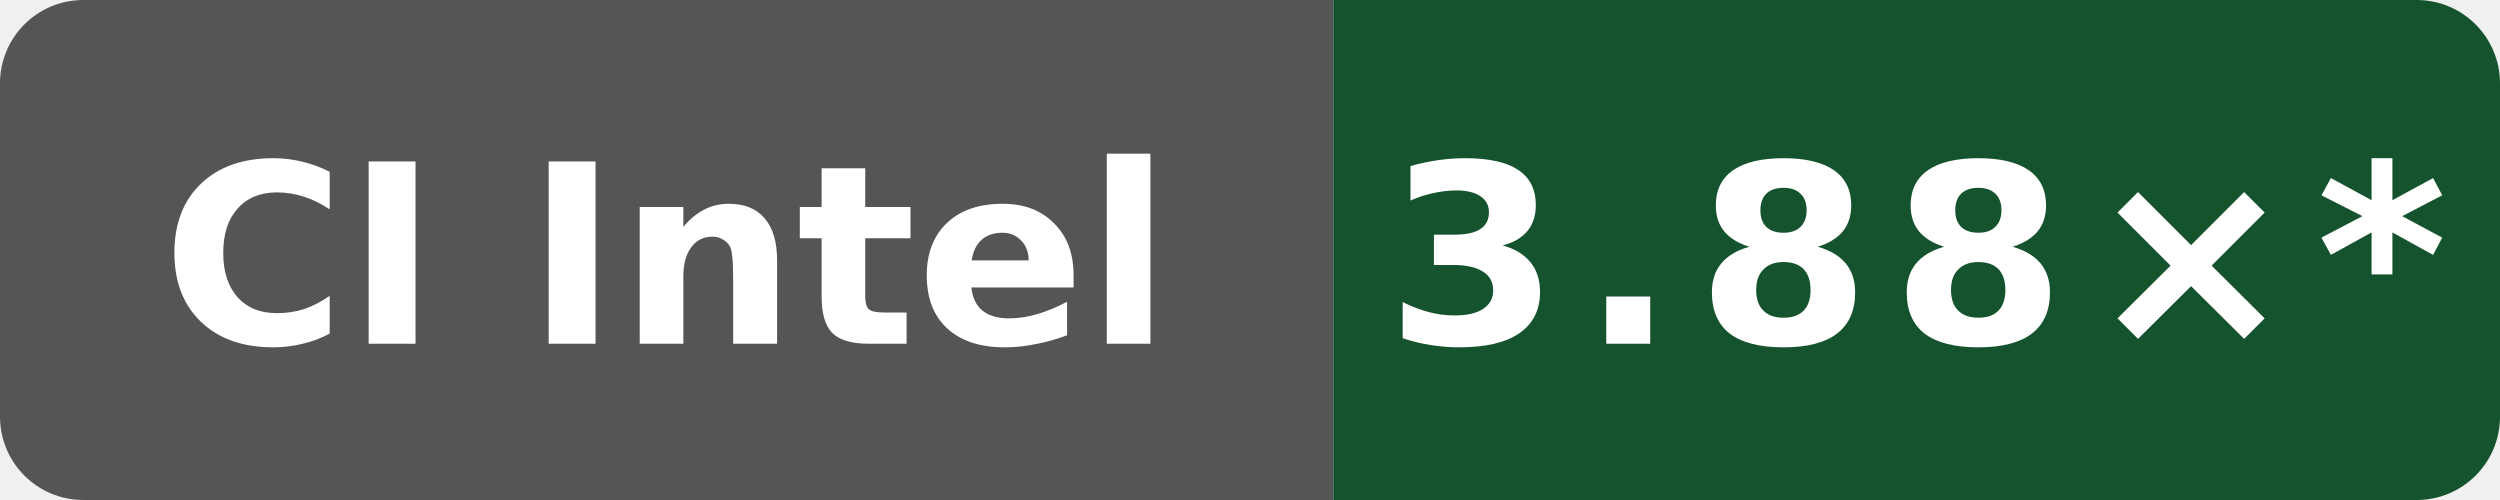
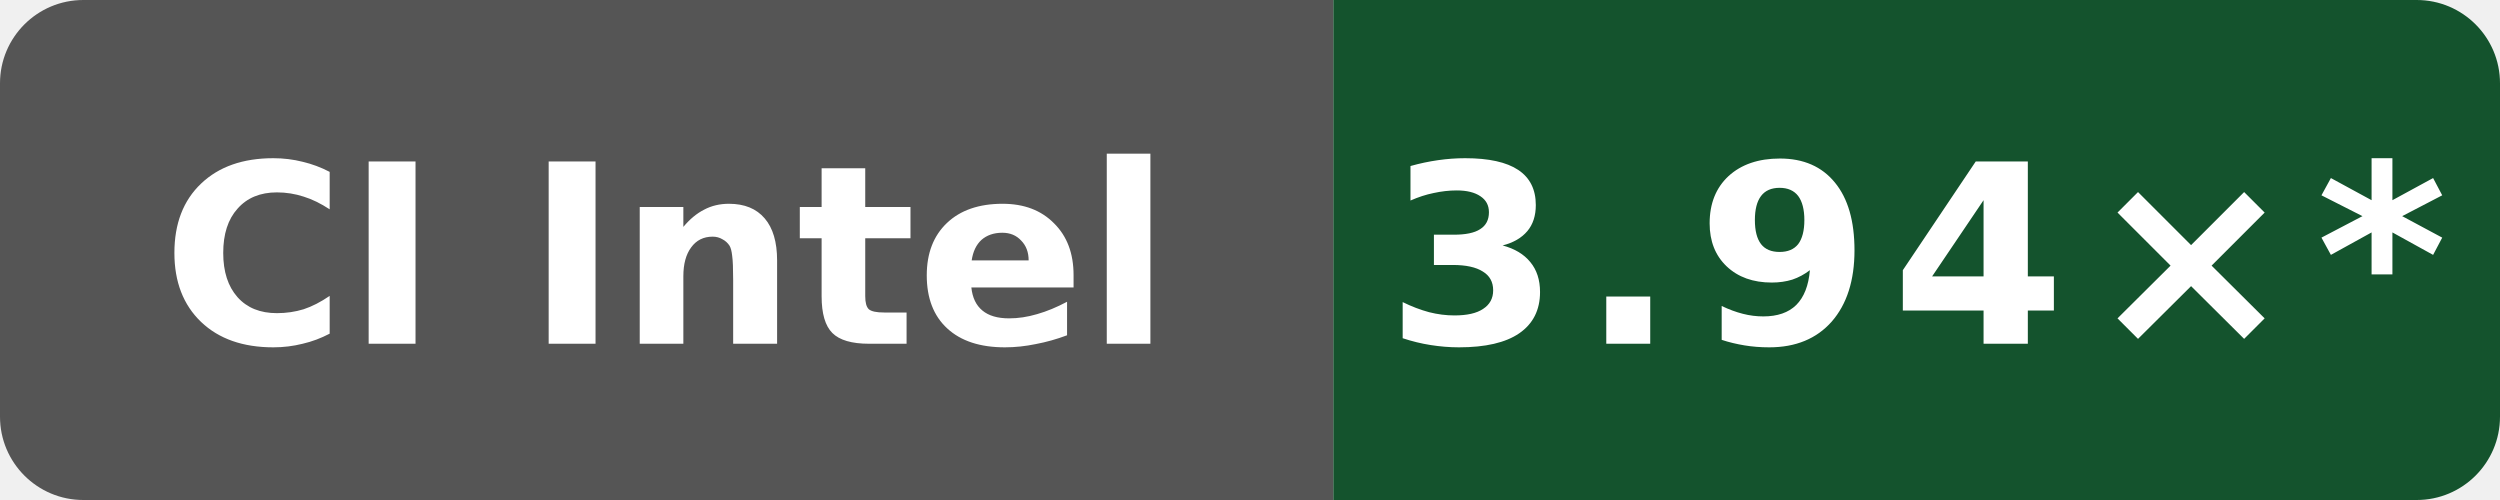
- <svg xmlns="http://www.w3.org/2000/svg" data-original-label="Public O3 compile vs clang; Intel(R) Xeon(R) 6975P-C; revision 897807fd4b8c8a50f234a4480f91abe56a7760a8" data-original-message="3.88×" width="120" height="24" viewBox="0 0 120 24" role="img" aria-label="Public O3 compile vs clang; Intel(R) Xeon(R) 6975P-C; revision 897807fd4b8c8a50f234a4480f91abe56a7760a8; measured 897807fd4b8c8a50f234a4480f91abe56a7760a8; 85 commits behind main: 3.88×*">
+ <svg xmlns="http://www.w3.org/2000/svg" data-original-label="Public O3 compile vs clang; Intel(R) Xeon(R) 6975P-C; revision 992888a62d0d19fee6e2973c68195aed2b02a9b7" data-original-message="3.94×" width="120" height="24" viewBox="0 0 120 24" role="img" aria-label="Public O3 compile vs clang; Intel(R) Xeon(R) 6975P-C; revision 992888a62d0d19fee6e2973c68195aed2b02a9b7; measured 992888a62d0d19fee6e2973c68195aed2b02a9b7; 75 commits behind main: 3.94×*">
  <defs>
    <clipPath id="badge">
      <rect width="120" height="24" rx="4" />
    </clipPath>
  </defs>
  <g clip-path="url(#badge)">
    <rect width="64" height="24" fill="#555" />
    <rect x="64" width="56" height="24" fill="#14532d" />
  </g>
  <text x="32" y="16.5" fill="#fff" text-anchor="middle" font-family="Verdana,Geneva,DejaVu Sans,sans-serif" font-size="12" font-weight="700" textLength="52" lengthAdjust="spacingAndGlyphs">CI Intel</text>
-   <text x="92" y="16.5" fill="#fff" text-anchor="middle" font-family="Verdana,Geneva,DejaVu Sans,sans-serif" font-size="12" font-weight="700" letter-spacing="1" textLength="44" lengthAdjust="spacingAndGlyphs">3.88×*</text>
+   <text x="92" y="16.5" fill="#fff" text-anchor="middle" font-family="Verdana,Geneva,DejaVu Sans,sans-serif" font-size="12" font-weight="700" letter-spacing="1" textLength="44" lengthAdjust="spacingAndGlyphs">3.94×*</text>
</svg>
